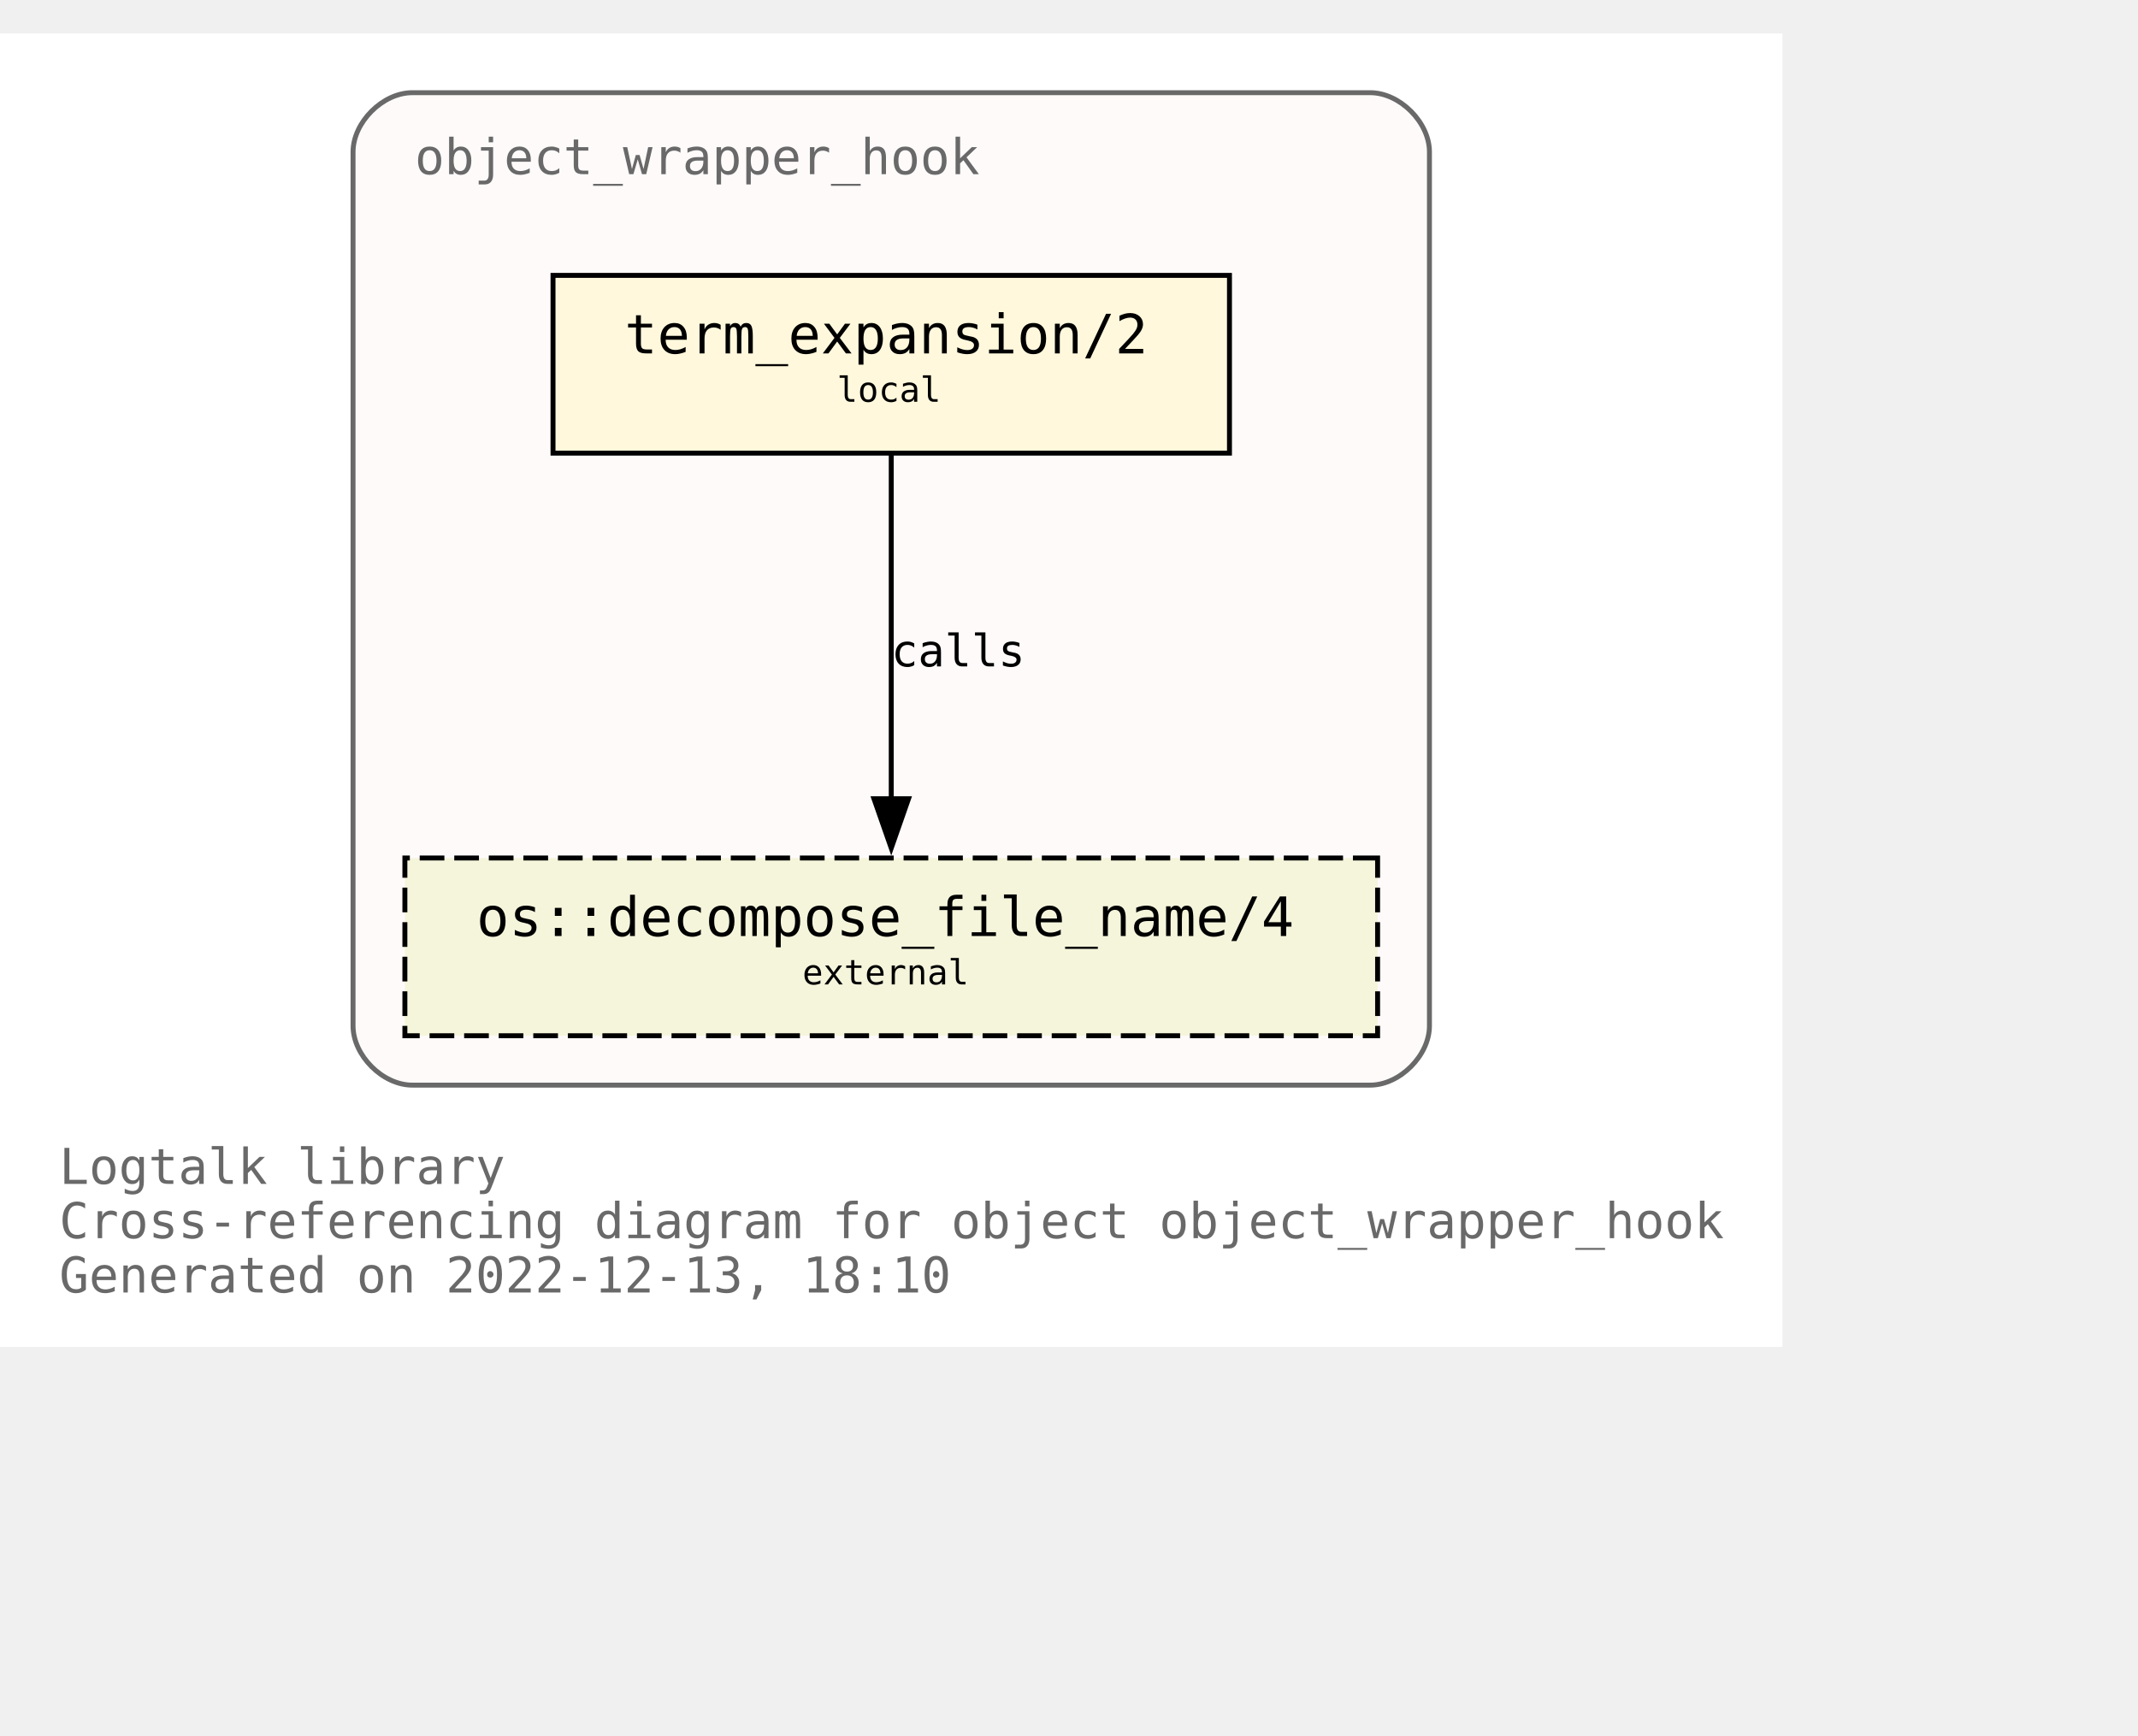
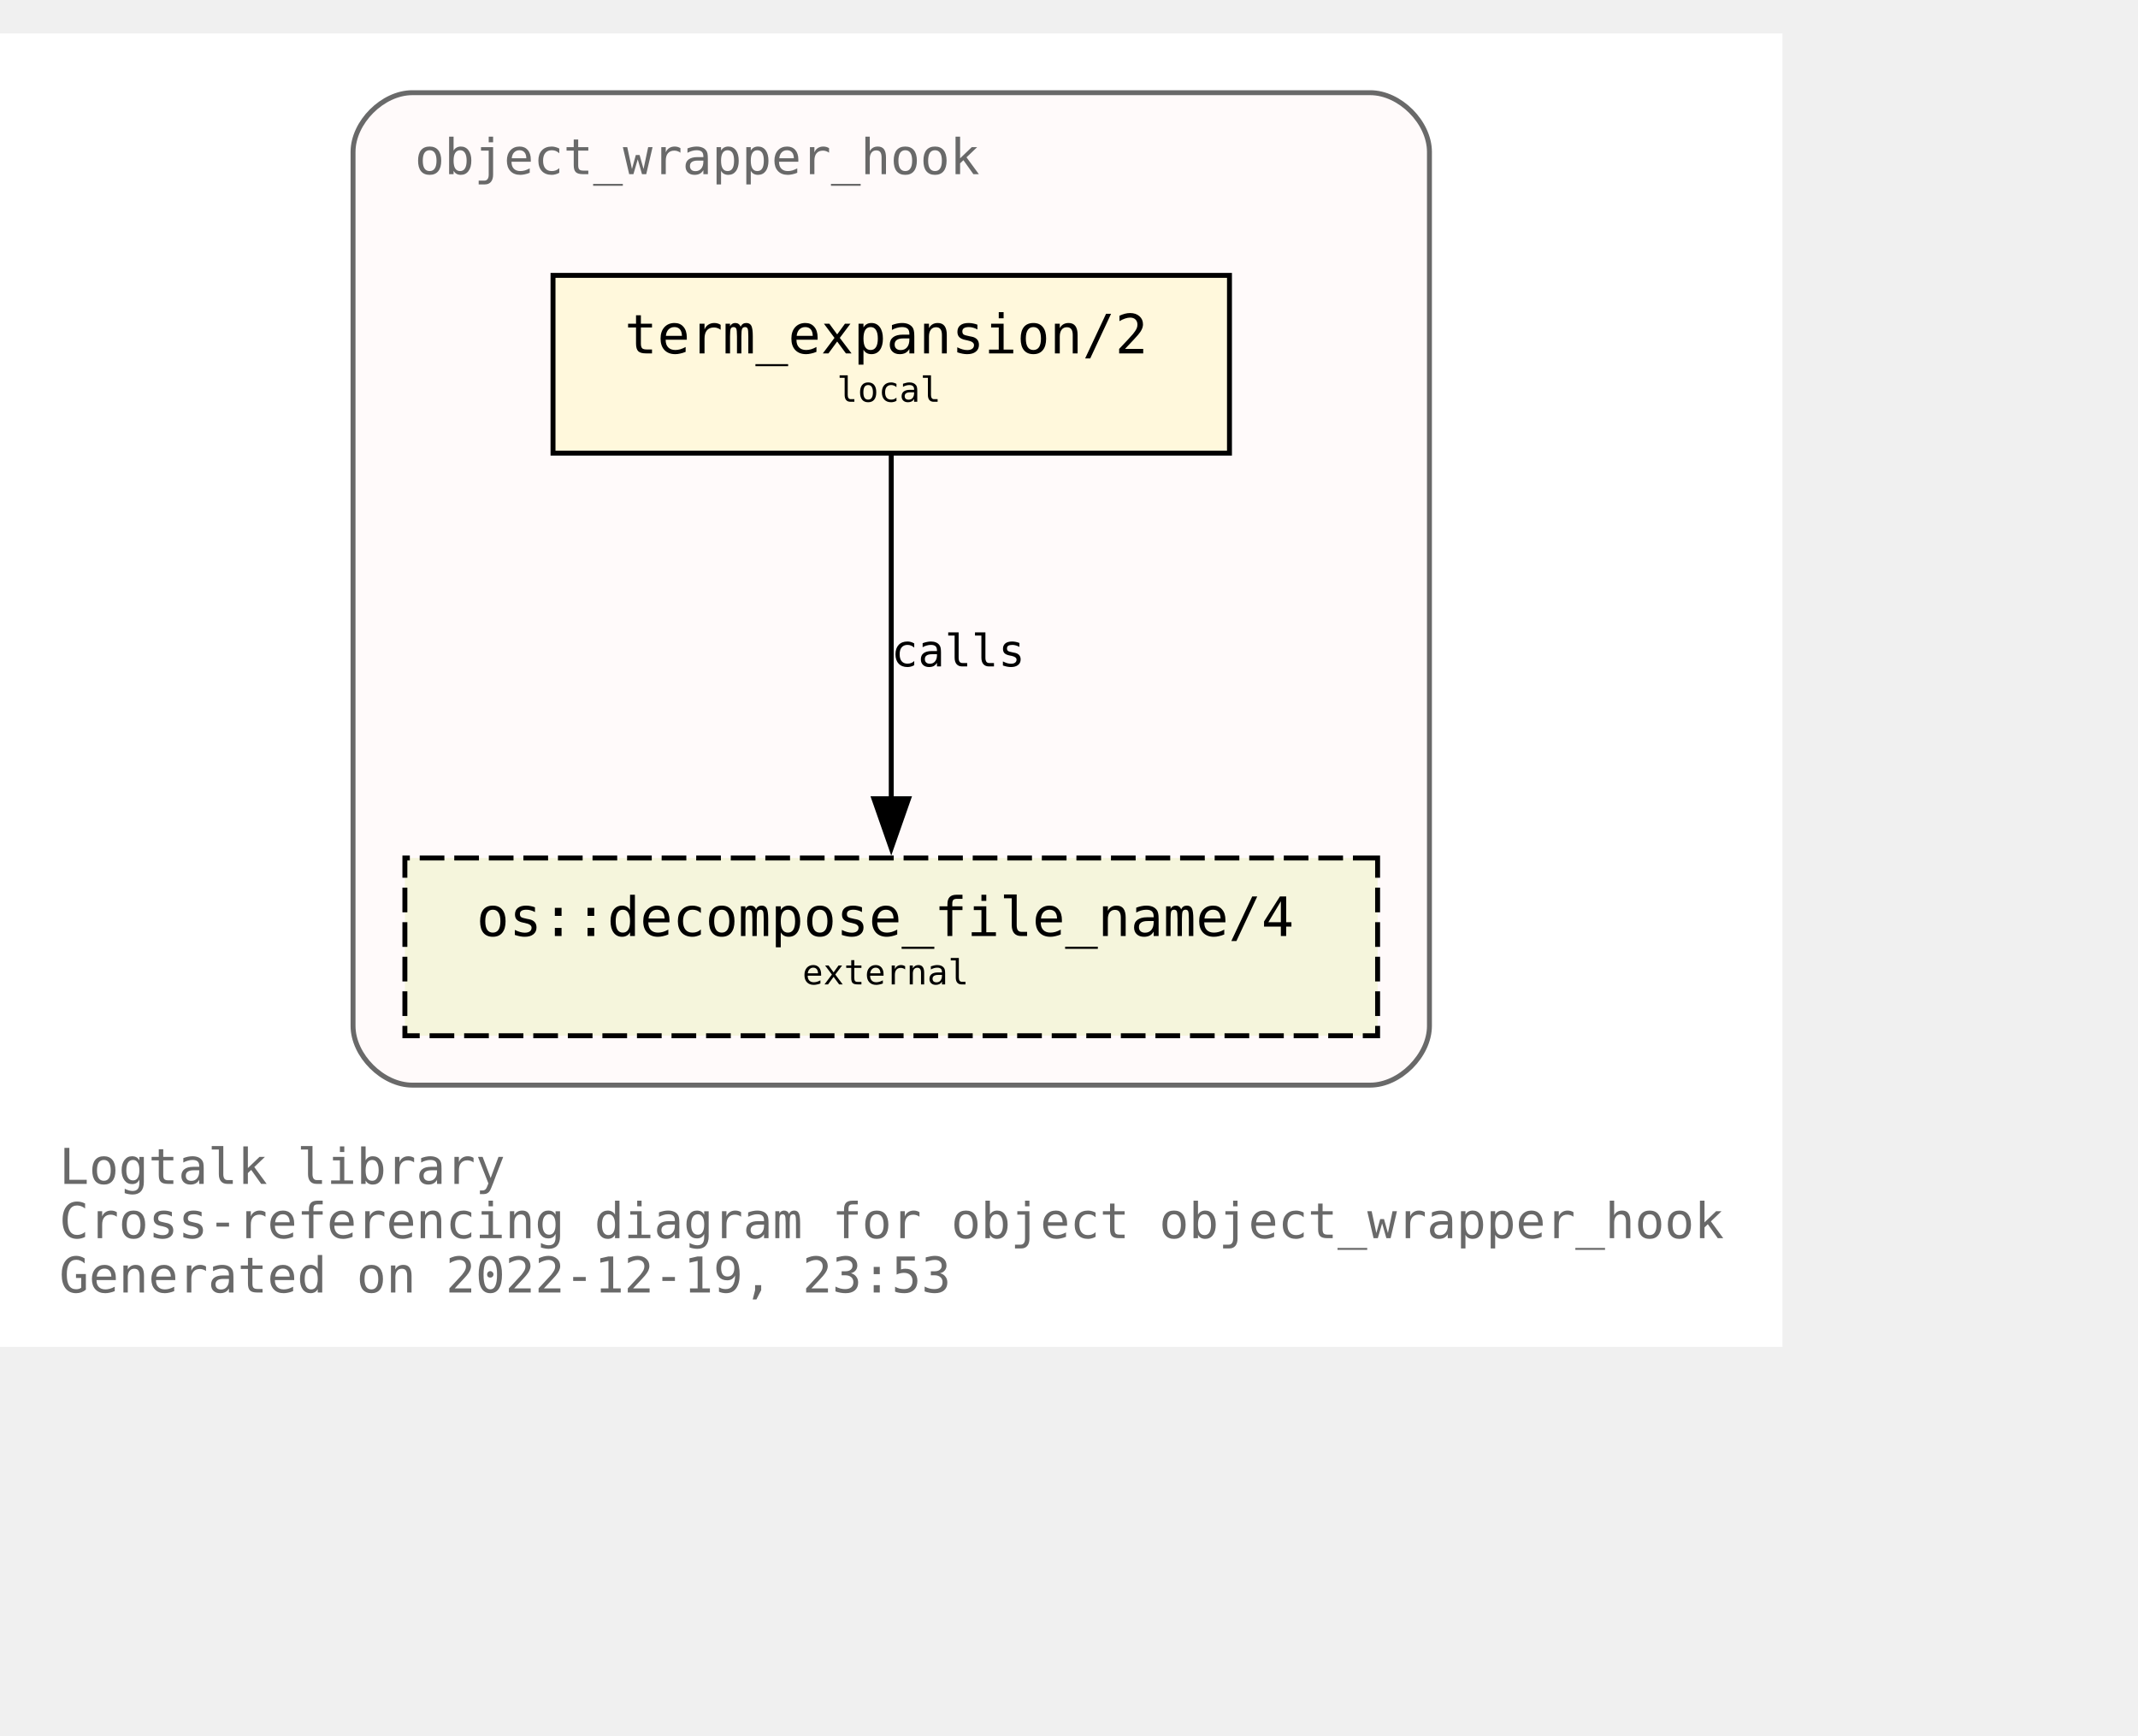
<svg xmlns="http://www.w3.org/2000/svg" xmlns:xlink="http://www.w3.org/1999/xlink" width="505pt" height="410pt" viewBox="72.00 72.00 433.00 338.00">
  <g id="graph0" class="graph" transform="scale(1 1) rotate(0) translate(76 334)">
    <polygon fill="white" stroke="none" points="-4,4 -4,-262 357,-262 357,4 -4,4" />
    <text text-anchor="start" x="8" y="-29" font-family="Monospace" font-size="10.00" fill="dimgray">Logtalk library</text>
    <text text-anchor="start" x="8" y="-18" font-family="Monospace" font-size="10.00" fill="dimgray">Cross-referencing diagram for object object_wrapper_hook</text>
-     <text text-anchor="start" x="8" y="-7" font-family="Monospace" font-size="10.00" fill="dimgray">Generated on 2022-12-13, 18:10</text>
+     <text text-anchor="start" x="8" y="-7" font-family="Monospace" font-size="10.00" fill="dimgray">Generated on 2022-12-19, 23:53</text>
    <g id="clust1" class="cluster">
      <g id="a_clust1">
        <a xlink:title="object_wrapper_hook">
          <path fill="snow" stroke="dimgray" d="M79.5,-49C79.5,-49 273.5,-49 273.5,-49 279.5,-49 285.5,-55 285.5,-61 285.5,-61 285.5,-238 285.5,-238 285.5,-244 279.5,-250 273.5,-250 273.5,-250 79.5,-250 79.5,-250 73.5,-250 67.5,-244 67.5,-238 67.5,-238 67.5,-61 67.5,-61 67.5,-55 73.5,-49 79.5,-49" />
          <g id="a_clust1_0">
-             <a xlink:href="https://github.com/LogtalkDotOrg/logtalk3/tree/6477b074aa3ec9890b5766a20904f63dba9b9a8f/library/hook_objects/object_wrapper_hook.lgt" xlink:title="https://github.com/LogtalkDotOrg/logtalk3/tree/6477b074aa3ec9890b5766a20904f63dba9b9a8f/library/hook_objects/object_wrapper_hook.lgt">
+             <a xlink:href="https://github.com/LogtalkDotOrg/logtalk3/tree/4bfc42d9d9ecf9c12f418466f50727ece6aee656/library/hook_objects/object_wrapper_hook.lgt" xlink:title="https://github.com/LogtalkDotOrg/logtalk3/tree/4bfc42d9d9ecf9c12f418466f50727ece6aee656/library/hook_objects/object_wrapper_hook.lgt">
              <text text-anchor="start" x="80" y="-233.5" font-family="Monospace" font-size="10.00" fill="dimgray">object_wrapper_hook</text>
            </a>
          </g>
        </a>
      </g>
    </g>
    <g id="node1" class="node">
      <g id="a_node1">
-         <a xlink:href="https://github.com/LogtalkDotOrg/logtalk3/tree/6477b074aa3ec9890b5766a20904f63dba9b9a8f/library/hook_objects/object_wrapper_hook.lgt#L39" xlink:title="https://github.com/LogtalkDotOrg/logtalk3/tree/6477b074aa3ec9890b5766a20904f63dba9b9a8f/library/hook_objects/object_wrapper_hook.lgt#L39">
+         <a xlink:href="https://github.com/LogtalkDotOrg/logtalk3/tree/4bfc42d9d9ecf9c12f418466f50727ece6aee656/library/hook_objects/object_wrapper_hook.lgt#L39" xlink:title="https://github.com/LogtalkDotOrg/logtalk3/tree/4bfc42d9d9ecf9c12f418466f50727ece6aee656/library/hook_objects/object_wrapper_hook.lgt#L39">
          <polygon fill="cornsilk" stroke="black" points="245,-213 108,-213 108,-177 245,-177 245,-213" />
          <text text-anchor="start" x="116.5" y="-197.8" font-family="Monospace" font-size="9.00"> </text>
          <text text-anchor="start" x="122.5" y="-197.2" font-family="Monospace" font-size="11.00">term_expansion/2</text>
          <text text-anchor="start" x="231.5" y="-197.8" font-family="Monospace" font-size="9.00"> </text>
          <text text-anchor="start" x="116.5" y="-186.8" font-family="Monospace" font-size="9.00"> </text>
          <text text-anchor="start" x="165.5" y="-187.4" font-family="Monospace" font-size="7.00">local</text>
          <text text-anchor="start" x="231.5" y="-186.8" font-family="Monospace" font-size="9.00"> </text>
        </a>
      </g>
    </g>
    <g id="node2" class="node">
      <g id="a_node2">
        <a xlink:href="https://logtalk.org/library/osp_0.html#decompose_file_name/4" xlink:title="https://logtalk.org/library/osp_0.html#decompose_file_name/4">
          <polygon fill="beige" stroke="black" stroke-dasharray="5,2" points="275,-95 78,-95 78,-59 275,-59 275,-95" />
          <text text-anchor="start" x="86.5" y="-79.8" font-family="Monospace" font-size="9.00"> </text>
          <text text-anchor="start" x="92.5" y="-79.2" font-family="Monospace" font-size="11.00">os::decompose_file_name/4</text>
          <text text-anchor="start" x="261.5" y="-79.8" font-family="Monospace" font-size="9.00"> </text>
          <text text-anchor="start" x="86.5" y="-68.8" font-family="Monospace" font-size="9.00"> </text>
          <text text-anchor="start" x="158.5" y="-69.4" font-family="Monospace" font-size="7.00">external</text>
          <text text-anchor="start" x="261.5" y="-68.8" font-family="Monospace" font-size="9.00"> </text>
        </a>
      </g>
    </g>
    <g id="edge1" class="edge">
      <g id="a_edge1">
-         <a xlink:href="https://github.com/LogtalkDotOrg/logtalk3/tree/6477b074aa3ec9890b5766a20904f63dba9b9a8f/library/hook_objects/object_wrapper_hook.lgt#L39" xlink:title="calls">
+         <a xlink:href="https://github.com/LogtalkDotOrg/logtalk3/tree/4bfc42d9d9ecf9c12f418466f50727ece6aee656/library/hook_objects/object_wrapper_hook.lgt#L39" xlink:title="calls">
          <path fill="none" stroke="black" d="M176.5,-176.63C176.5,-158.18 176.5,-128.7 176.5,-106.77" />
          <polygon fill="black" stroke="black" points="180,-107 176.5,-97 173,-107 180,-107" />
        </a>
      </g>
      <g id="a_edge1-label">
-         <a xlink:href="https://github.com/LogtalkDotOrg/logtalk3/tree/6477b074aa3ec9890b5766a20904f63dba9b9a8f/library/hook_objects/object_wrapper_hook.lgt#L39" xlink:title="https://github.com/LogtalkDotOrg/logtalk3/tree/6477b074aa3ec9890b5766a20904f63dba9b9a8f/library/hook_objects/object_wrapper_hook.lgt#L39">
+         <a xlink:href="https://github.com/LogtalkDotOrg/logtalk3/tree/4bfc42d9d9ecf9c12f418466f50727ece6aee656/library/hook_objects/object_wrapper_hook.lgt#L39" xlink:title="https://github.com/LogtalkDotOrg/logtalk3/tree/4bfc42d9d9ecf9c12f418466f50727ece6aee656/library/hook_objects/object_wrapper_hook.lgt#L39">
          <text text-anchor="start" x="176.5" y="-133.8" font-family="Monospace" font-size="9.00">calls</text>
        </a>
      </g>
    </g>
  </g>
</svg>
